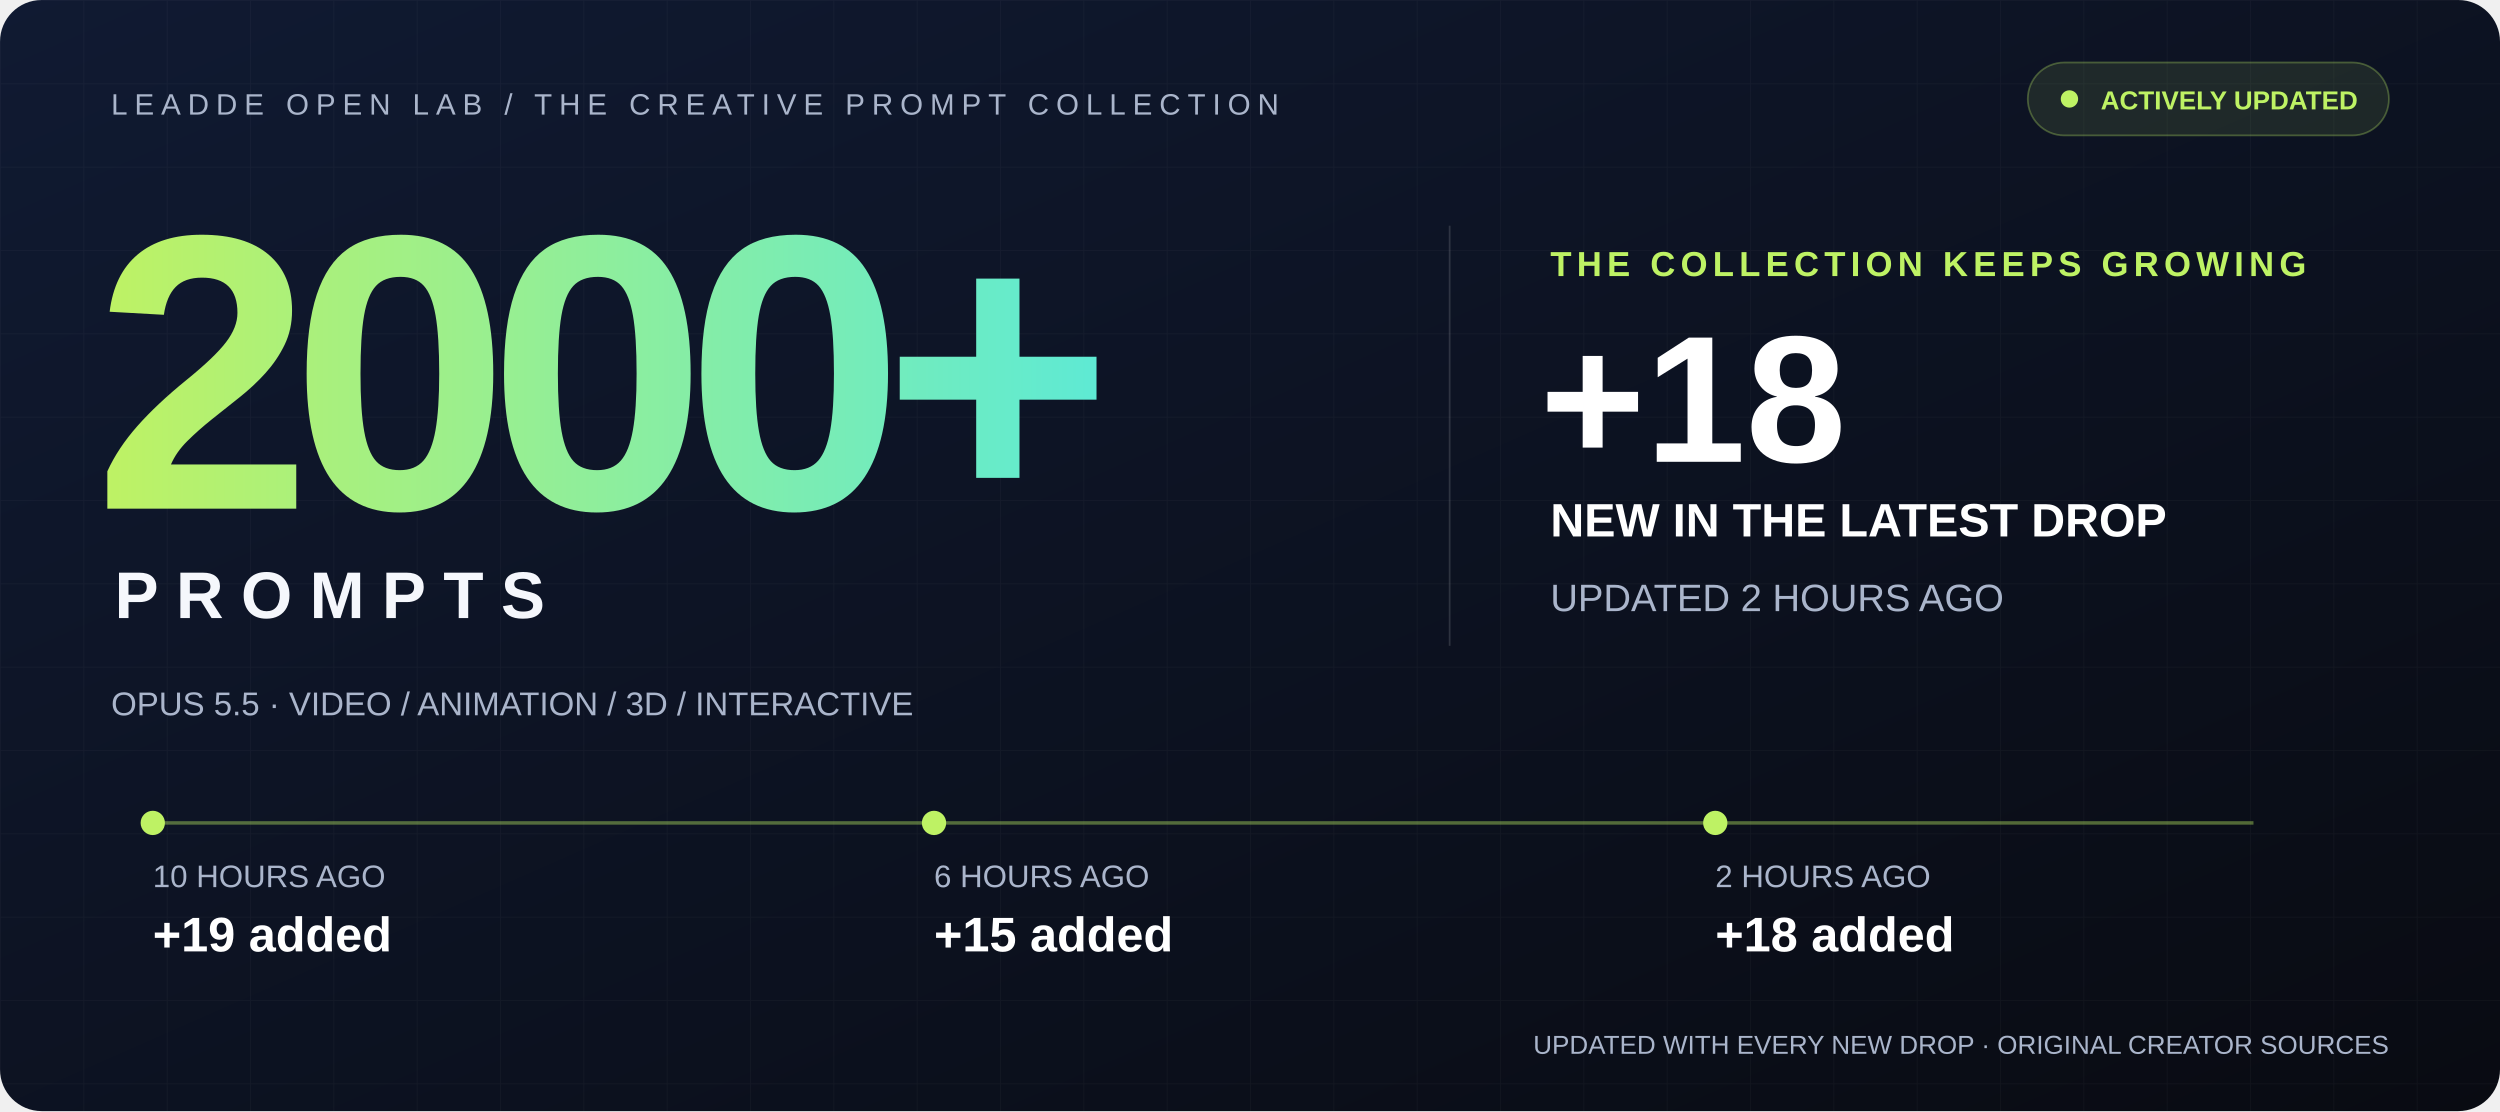
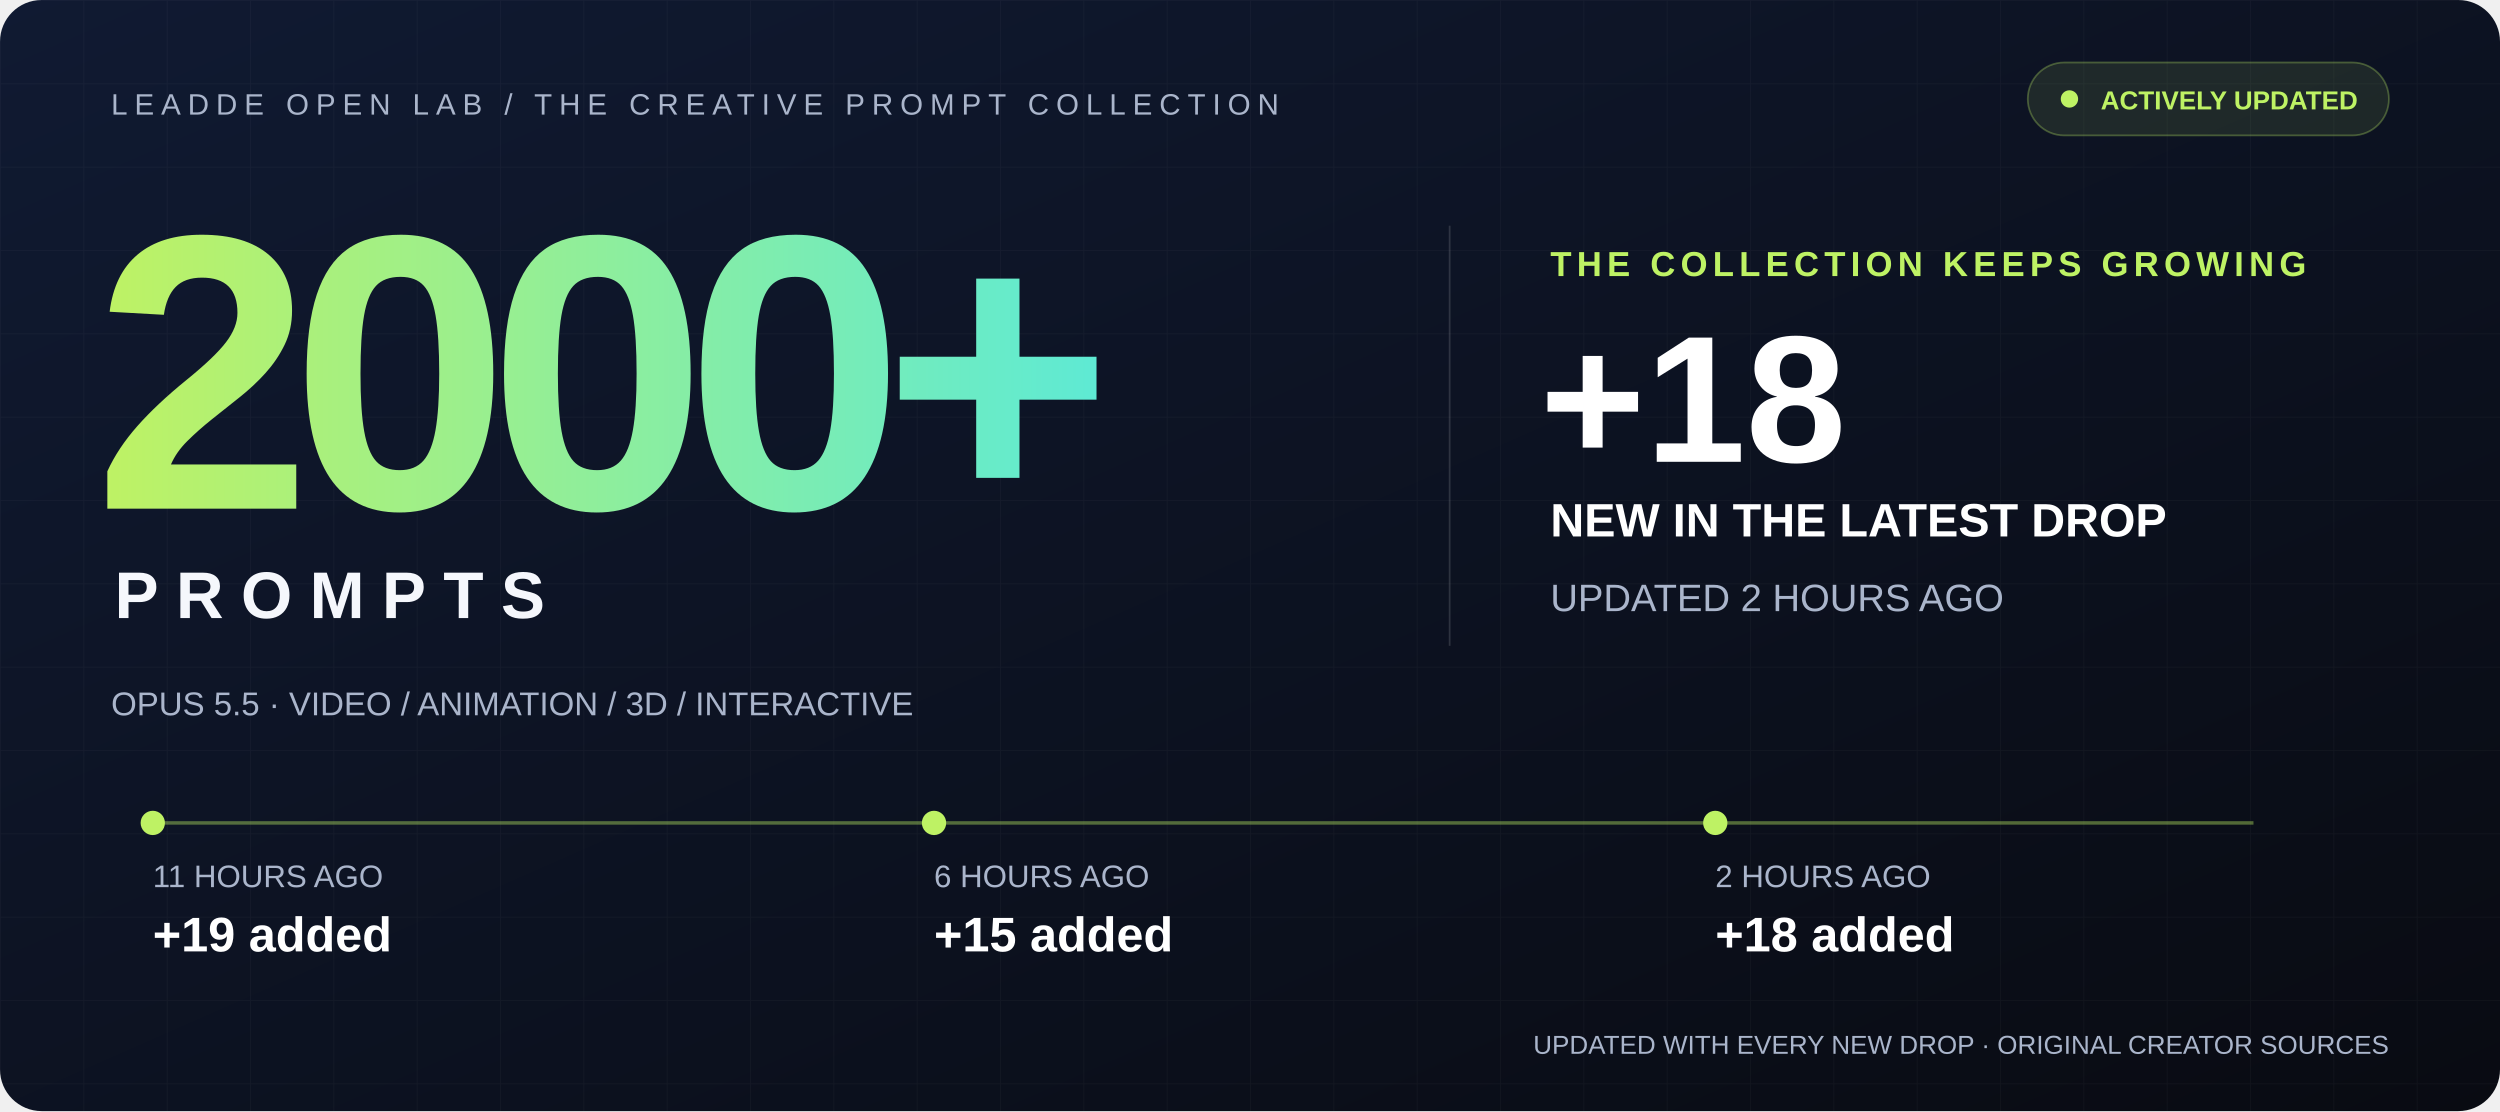
<svg xmlns="http://www.w3.org/2000/svg" width="1440" height="640" viewBox="0 0 1440 640" role="img" aria-labelledby="title desc">
  <defs>
    <linearGradient id="bg" x2="1" y2="1">
      <stop stop-color="#101a32" />
      <stop offset="1" stop-color="#090b12" />
    </linearGradient>
    <linearGradient id="accent">
      <stop stop-color="#bef264" />
      <stop offset="1" stop-color="#5eead4" />
    </linearGradient>
    <pattern id="grid" width="48" height="48" patternUnits="userSpaceOnUse">
      <path d="M48 0H0V48" fill="none" stroke="#fff" stroke-opacity=".035" />
    </pattern>
  </defs>
  <rect width="1440" height="640" rx="24" fill="url(#bg)" />
  <rect width="1440" height="640" rx="24" fill="url(#grid)" />
  <g font-family="Arial, Helvetica, sans-serif">
    <text x="64" y="66" fill="#aab5cb" font-size="17" letter-spacing="4">LEADDE OPEN LAB / THE CREATIVE PROMPT COLLECTION</text>
    <rect x="1168" y="36" width="208" height="42" rx="21" fill="#bef264" fill-opacity=".1" stroke="#bef264" stroke-opacity=".3" />
    <circle cx="1192" cy="57" r="5" fill="#bef264" />
    <text x="1210" y="63" fill="#bef264" font-size="15" font-weight="700">ACTIVELY UPDATED</text>
    <text x="54" y="293" fill="url(#accent)" font-size="226" font-weight="800" letter-spacing="-12">2000+</text>
    <text x="66" y="356" fill="#f5f7fc" font-size="38" font-weight="700" letter-spacing="10">PROMPTS</text>
    <path d="M835 130V372" stroke="#fff" stroke-opacity=".14" />
    <text x="893" y="159" fill="#bef264" font-size="20" font-weight="700" letter-spacing="3">THE COLLECTION KEEPS GROWING</text>
    <text x="887" y="266" fill="#fff" font-size="104" font-weight="800">+18</text>
    <text x="893" y="309" fill="#fff" font-size="27" font-weight="700">NEW IN THE LATEST DROP</text>
    <text x="893" y="352" fill="#aab5cb" font-size="22">UPDATED 2 HOURS AGO</text>
    <text x="64" y="412" fill="#aab5cb" font-size="19">OPUS 5.5 · VIDEO / ANIMATION / 3D / INTERACTIVE</text>
    <path d="M88 474H1298" stroke="#bef264" stroke-opacity=".4" stroke-width="2" />
    <circle cx="88" cy="474" r="7" fill="#bef264" />
-     <text x="88" y="511" fill="#aab5cb" font-size="18">10 HOURS AGO</text>
+     <text x="88" y="511" fill="#aab5cb" font-size="18">11 HOURS AGO</text>
    <text x="88" y="548" fill="#fff" font-size="28" font-weight="700">+19 added</text>
    <circle cx="538" cy="474" r="7" fill="#bef264" />
    <text x="538" y="511" fill="#aab5cb" font-size="18">6 HOURS AGO</text>
    <text x="538" y="548" fill="#fff" font-size="28" font-weight="700">+15 added</text>
    <circle cx="988" cy="474" r="7" fill="#bef264" />
    <text x="988" y="511" fill="#aab5cb" font-size="18">2 HOURS AGO</text>
    <text x="988" y="548" fill="#fff" font-size="28" font-weight="700">+18 added</text>
    <text x="1376" y="607" text-anchor="end" fill="#aab5cb" font-size="15">UPDATED WITH EVERY NEW DROP · ORIGINAL CREATOR SOURCES</text>
  </g>
</svg>
